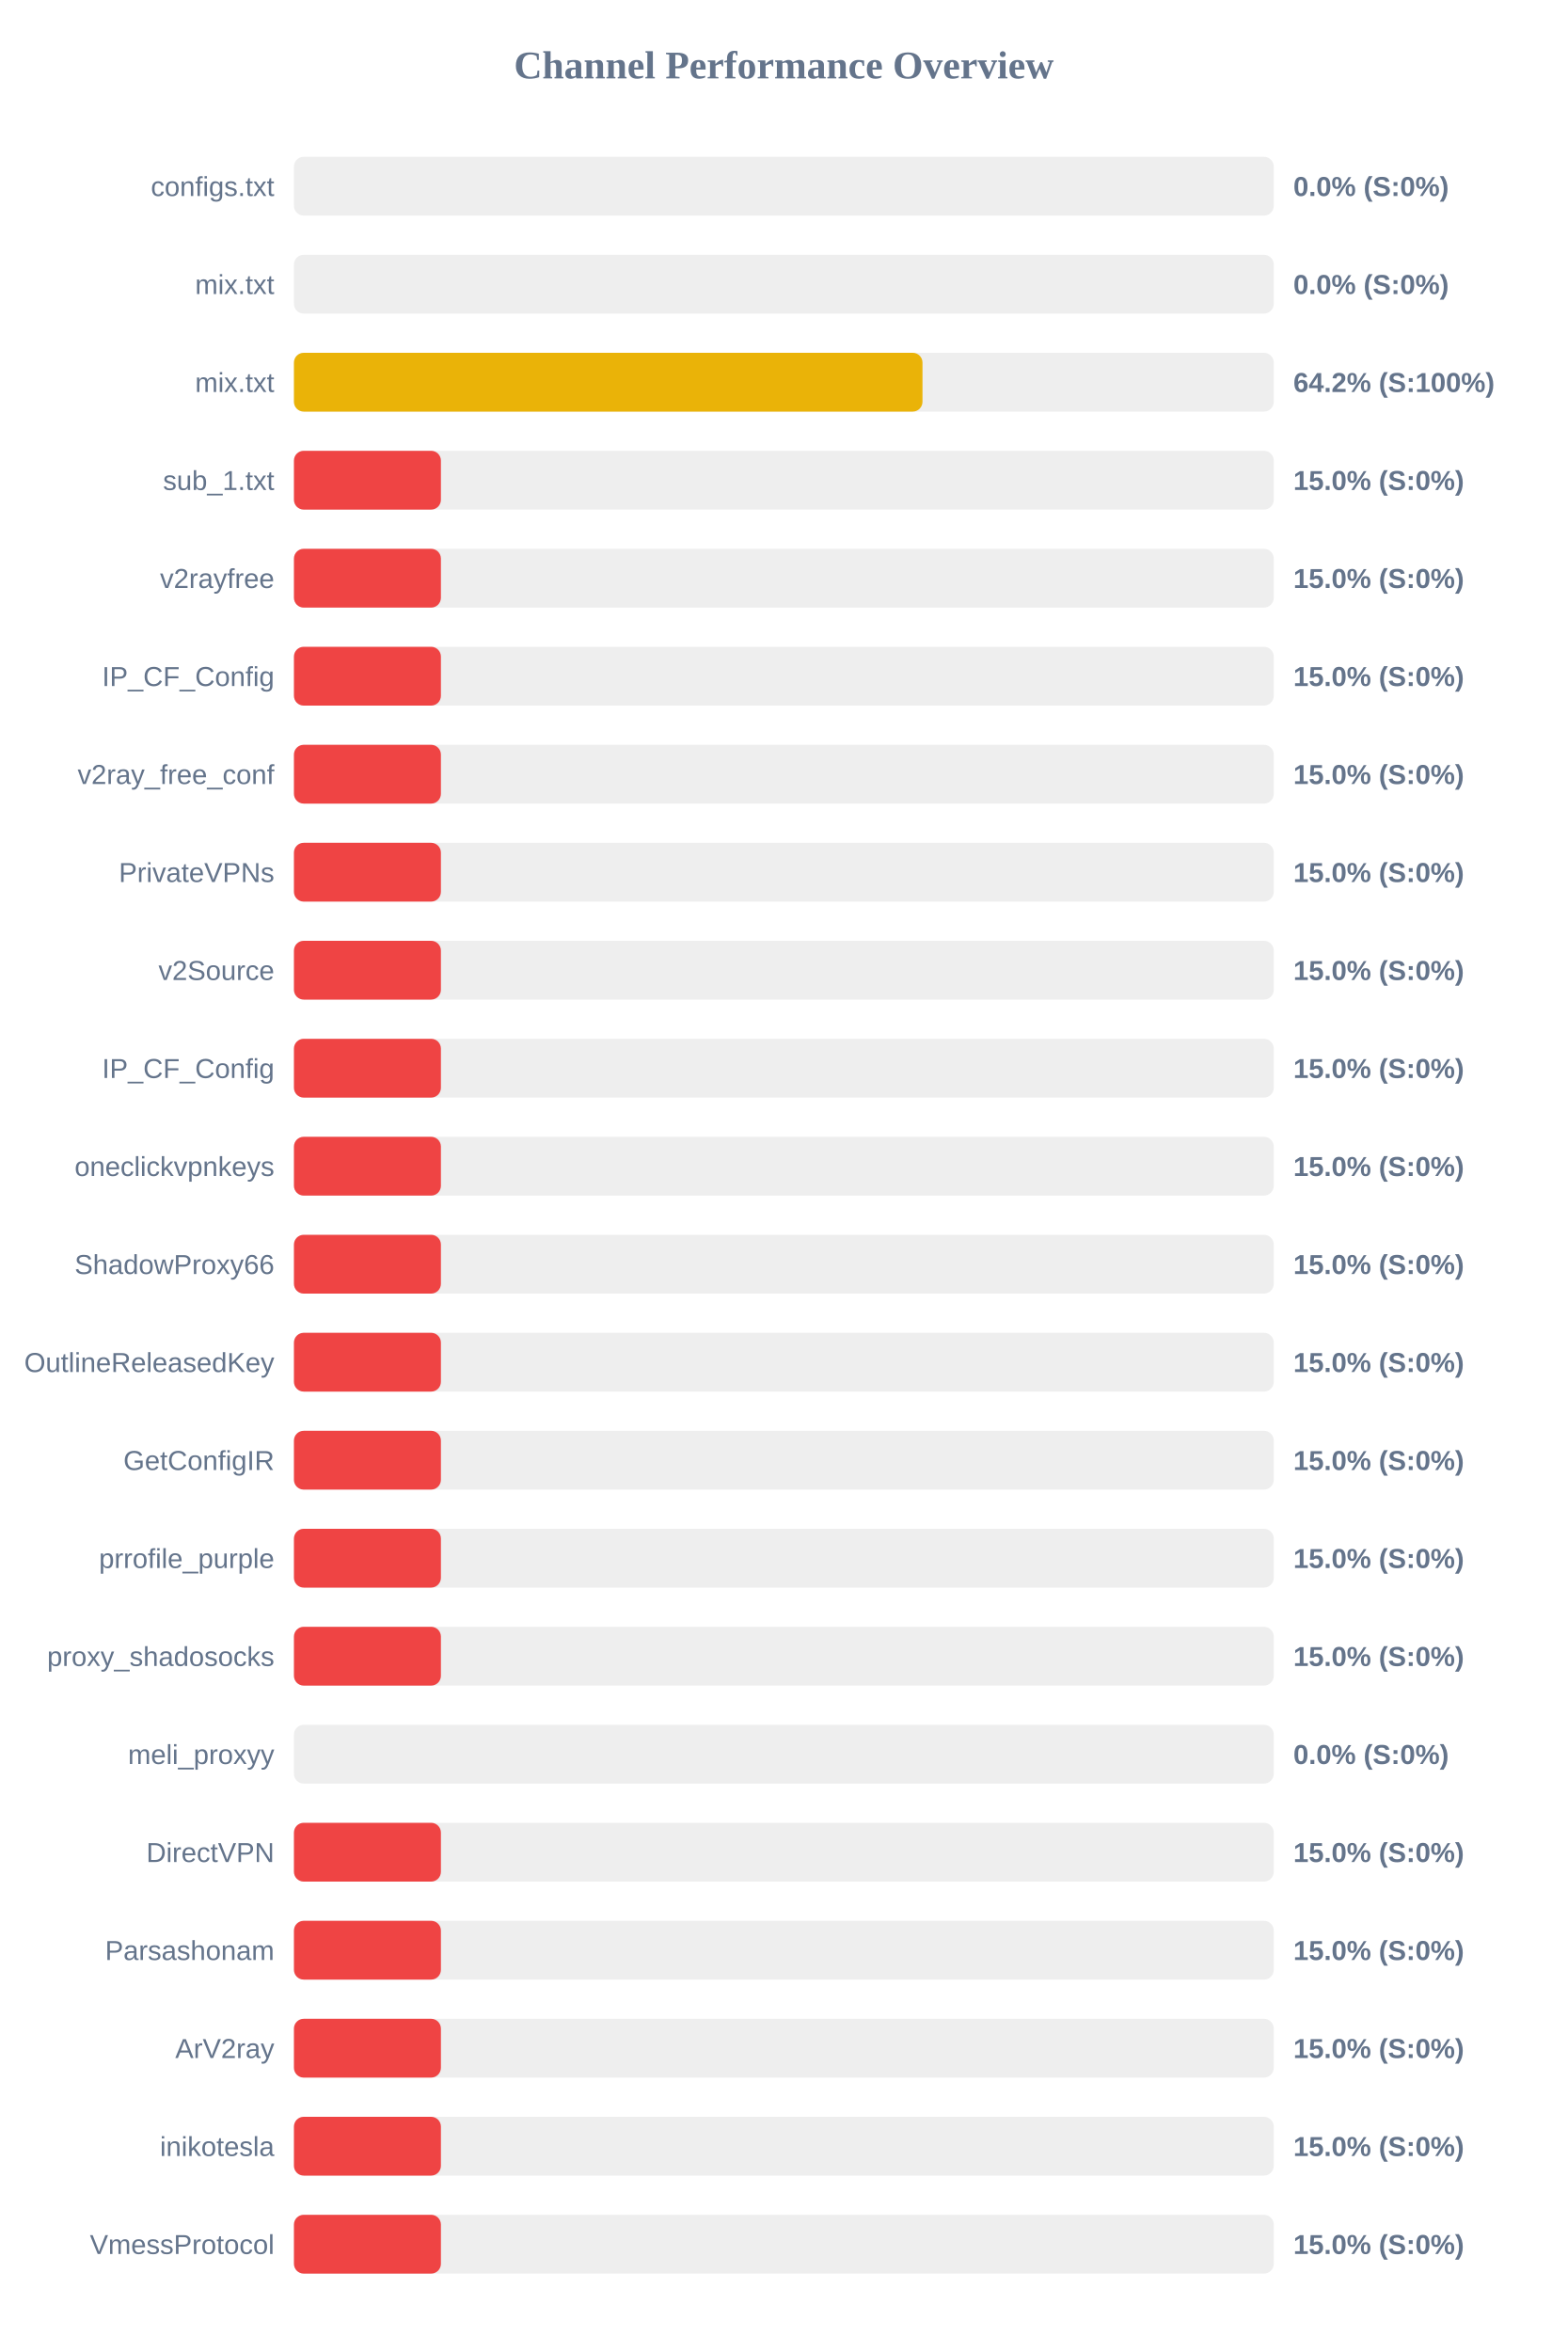
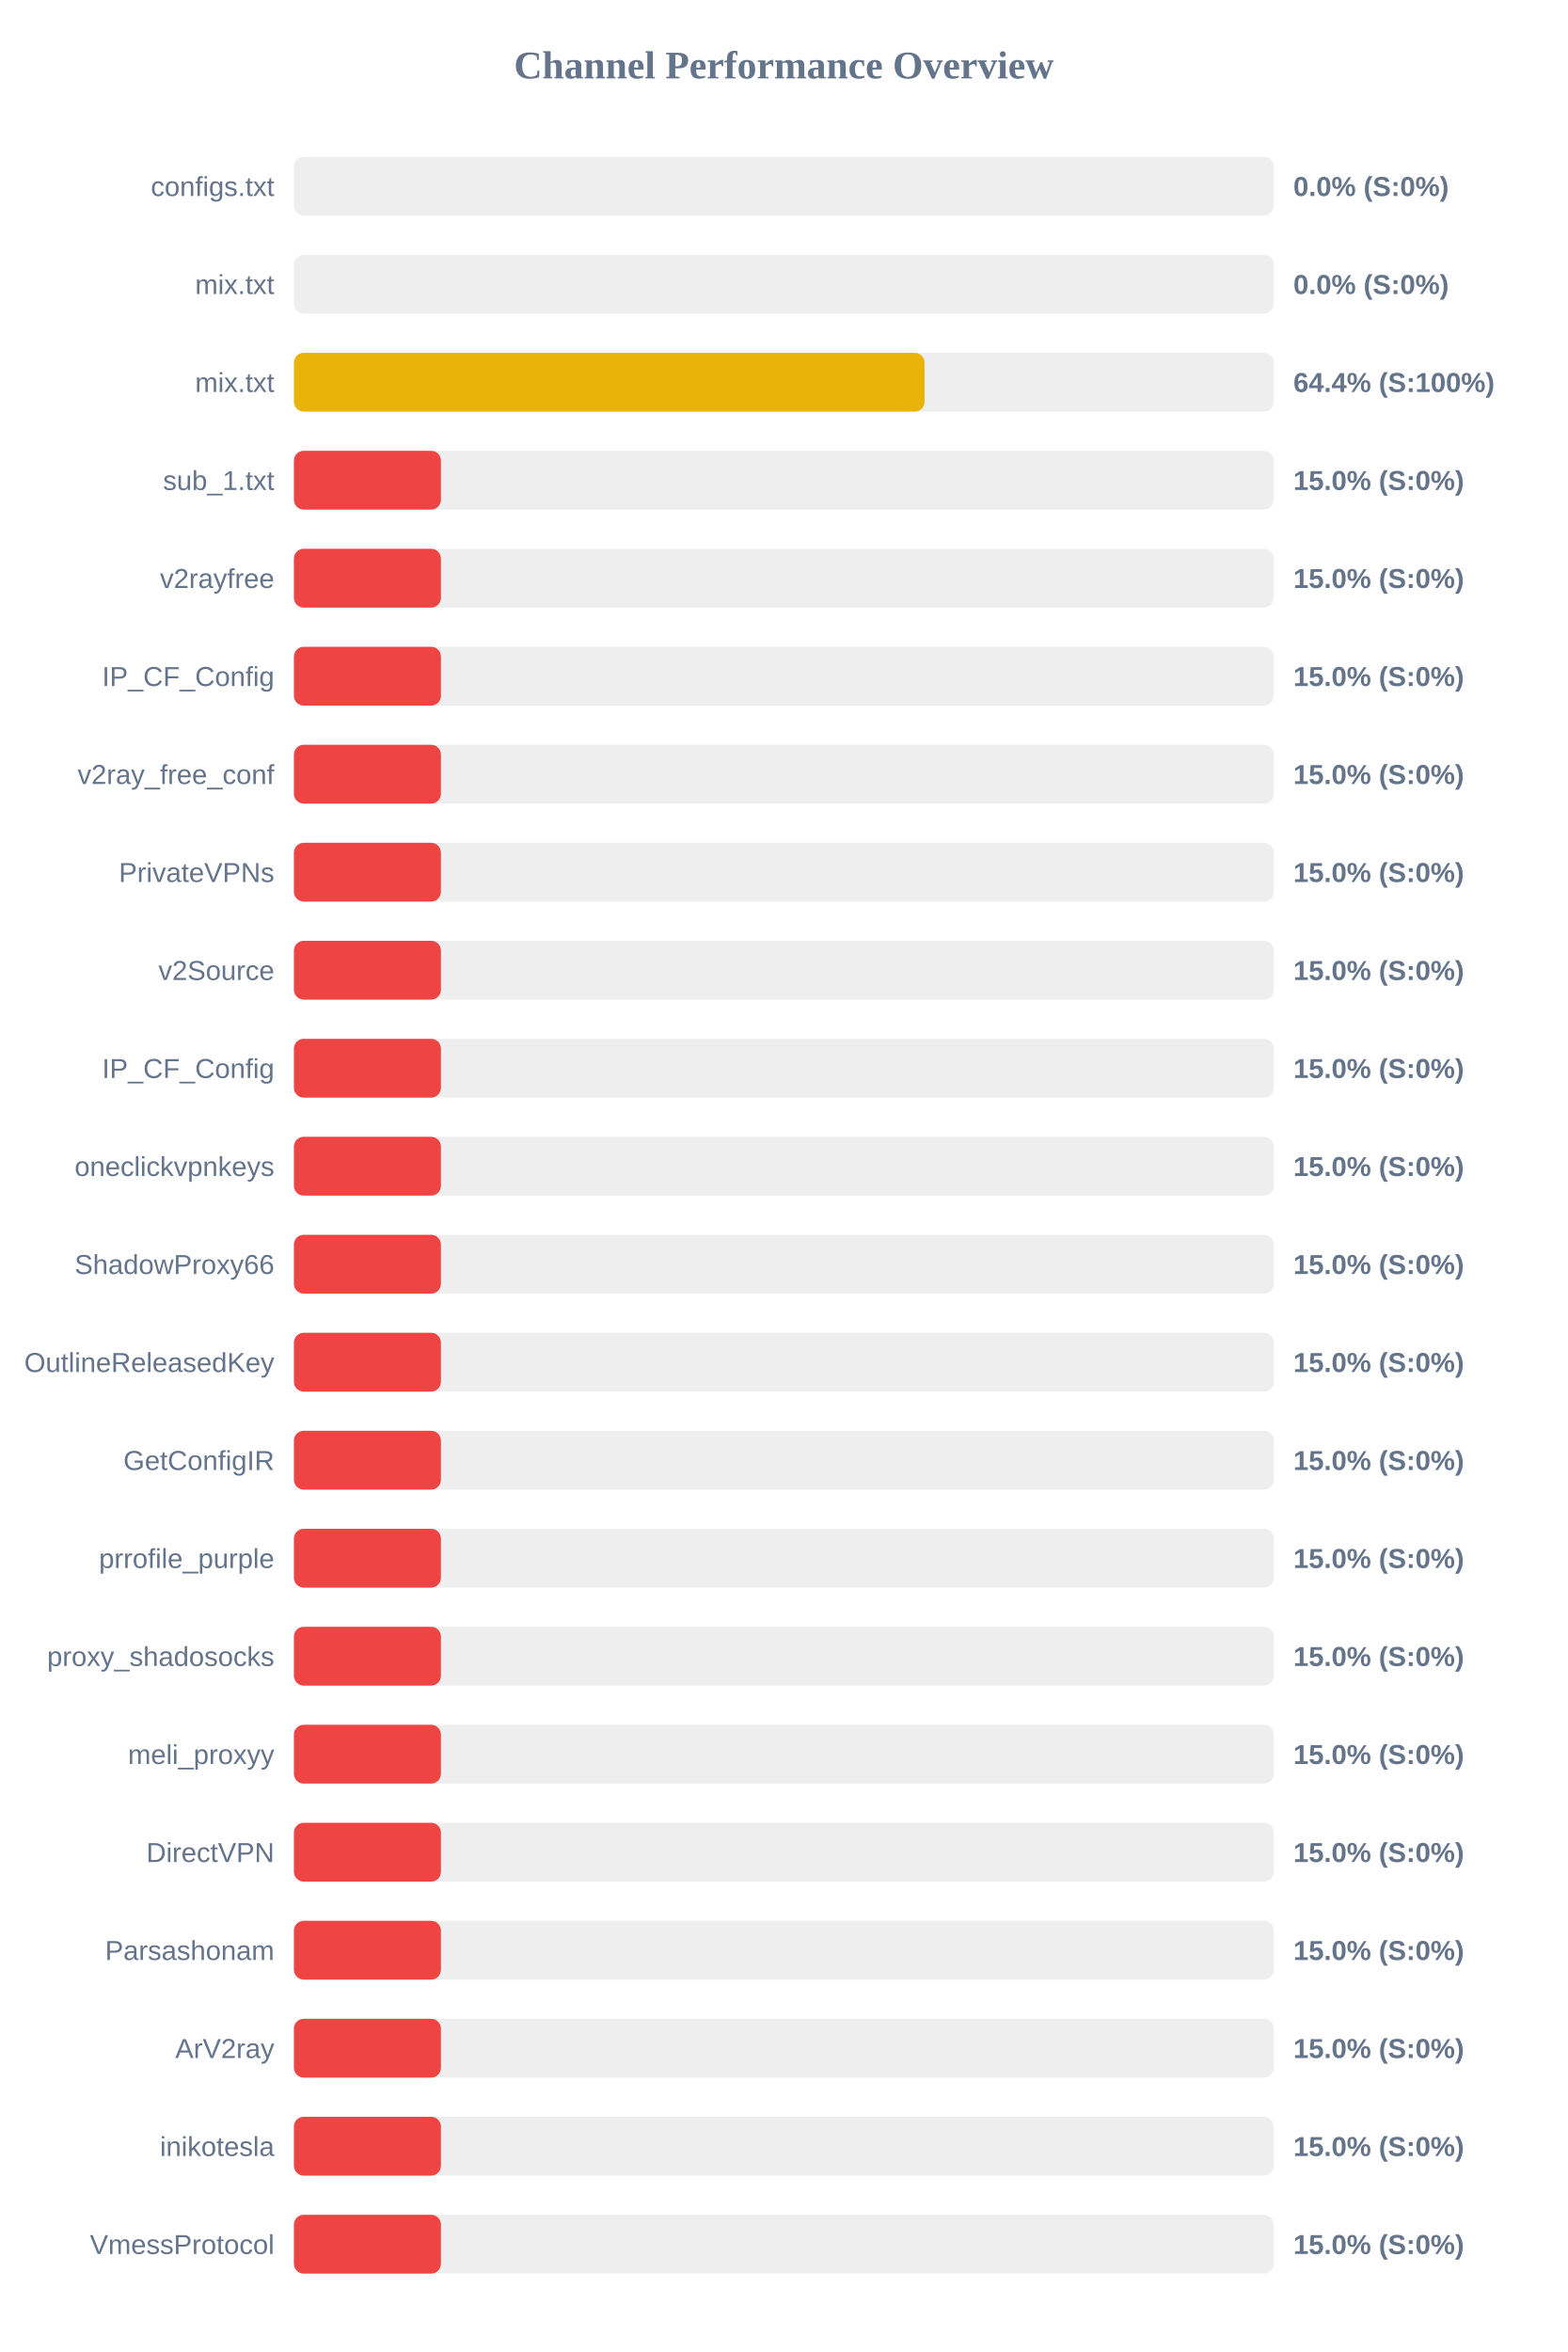
<svg xmlns="http://www.w3.org/2000/svg" width="800" height="1200" version="1.1">
  <style>
        .row { font: 14px Arial; fill: #64748b; }
        .score { font: bold 14px Arial; fill: #64748b; }
    </style>
  <text x="400" y="40" text-anchor="middle" font-size="20px" font-weight="bold" fill="#64748b">Channel Performance Overview</text>
  <rect x="150" y="80" width="500" height="30" fill="#eee" rx="5" />
  <rect x="150" y="80" width="0.0" height="30" fill="#ef4444" rx="5" />
  <text x="140" y="100" text-anchor="end" class="row">configs.txt</text>
  <text x="660" y="100" text-anchor="start" class="score">0.0% (S:0%)</text>
  <rect x="150" y="130" width="500" height="30" fill="#eee" rx="5" />
  <rect x="150" y="130" width="0.0" height="30" fill="#ef4444" rx="5" />
  <text x="140" y="150" text-anchor="end" class="row">mix.txt</text>
  <text x="660" y="150" text-anchor="start" class="score">0.0% (S:0%)</text>
  <rect x="150" y="180" width="500" height="30" fill="#eee" rx="5" />
-   <rect x="150" y="180" width="320.75" height="30" fill="#eab308" rx="5" />
+   <rect x="150" y="180" width="321.8" height="30" fill="#eab308" rx="5" />
  <text x="140" y="200" text-anchor="end" class="row">mix.txt</text>
-   <text x="660" y="200" text-anchor="start" class="score">64.2% (S:100%)</text>
+   <text x="660" y="200" text-anchor="start" class="score">64.4% (S:100%)</text>
  <rect x="150" y="230" width="500" height="30" fill="#eee" rx="5" />
  <rect x="150" y="230" width="75.0" height="30" fill="#ef4444" rx="5" />
  <text x="140" y="250" text-anchor="end" class="row">sub_1.txt</text>
  <text x="660" y="250" text-anchor="start" class="score">15.0% (S:0%)</text>
  <rect x="150" y="280" width="500" height="30" fill="#eee" rx="5" />
  <rect x="150" y="280" width="75.0" height="30" fill="#ef4444" rx="5" />
  <text x="140" y="300" text-anchor="end" class="row">v2rayfree</text>
  <text x="660" y="300" text-anchor="start" class="score">15.0% (S:0%)</text>
  <rect x="150" y="330" width="500" height="30" fill="#eee" rx="5" />
  <rect x="150" y="330" width="75.0" height="30" fill="#ef4444" rx="5" />
  <text x="140" y="350" text-anchor="end" class="row">IP_CF_Config</text>
  <text x="660" y="350" text-anchor="start" class="score">15.0% (S:0%)</text>
  <rect x="150" y="380" width="500" height="30" fill="#eee" rx="5" />
  <rect x="150" y="380" width="75.0" height="30" fill="#ef4444" rx="5" />
  <text x="140" y="400" text-anchor="end" class="row">v2ray_free_conf</text>
  <text x="660" y="400" text-anchor="start" class="score">15.0% (S:0%)</text>
  <rect x="150" y="430" width="500" height="30" fill="#eee" rx="5" />
  <rect x="150" y="430" width="75.0" height="30" fill="#ef4444" rx="5" />
  <text x="140" y="450" text-anchor="end" class="row">PrivateVPNs</text>
  <text x="660" y="450" text-anchor="start" class="score">15.0% (S:0%)</text>
  <rect x="150" y="480" width="500" height="30" fill="#eee" rx="5" />
  <rect x="150" y="480" width="75.0" height="30" fill="#ef4444" rx="5" />
  <text x="140" y="500" text-anchor="end" class="row">v2Source</text>
  <text x="660" y="500" text-anchor="start" class="score">15.0% (S:0%)</text>
  <rect x="150" y="530" width="500" height="30" fill="#eee" rx="5" />
  <rect x="150" y="530" width="75.0" height="30" fill="#ef4444" rx="5" />
  <text x="140" y="550" text-anchor="end" class="row">IP_CF_Config</text>
  <text x="660" y="550" text-anchor="start" class="score">15.0% (S:0%)</text>
  <rect x="150" y="580" width="500" height="30" fill="#eee" rx="5" />
  <rect x="150" y="580" width="75.0" height="30" fill="#ef4444" rx="5" />
  <text x="140" y="600" text-anchor="end" class="row">oneclickvpnkeys</text>
  <text x="660" y="600" text-anchor="start" class="score">15.0% (S:0%)</text>
  <rect x="150" y="630" width="500" height="30" fill="#eee" rx="5" />
  <rect x="150" y="630" width="75.0" height="30" fill="#ef4444" rx="5" />
  <text x="140" y="650" text-anchor="end" class="row">ShadowProxy66</text>
  <text x="660" y="650" text-anchor="start" class="score">15.0% (S:0%)</text>
  <rect x="150" y="680" width="500" height="30" fill="#eee" rx="5" />
  <rect x="150" y="680" width="75.0" height="30" fill="#ef4444" rx="5" />
  <text x="140" y="700" text-anchor="end" class="row">OutlineReleasedKey</text>
  <text x="660" y="700" text-anchor="start" class="score">15.0% (S:0%)</text>
  <rect x="150" y="730" width="500" height="30" fill="#eee" rx="5" />
  <rect x="150" y="730" width="75.0" height="30" fill="#ef4444" rx="5" />
  <text x="140" y="750" text-anchor="end" class="row">GetConfigIR</text>
  <text x="660" y="750" text-anchor="start" class="score">15.0% (S:0%)</text>
  <rect x="150" y="780" width="500" height="30" fill="#eee" rx="5" />
  <rect x="150" y="780" width="75.0" height="30" fill="#ef4444" rx="5" />
  <text x="140" y="800" text-anchor="end" class="row">prrofile_purple</text>
  <text x="660" y="800" text-anchor="start" class="score">15.0% (S:0%)</text>
  <rect x="150" y="830" width="500" height="30" fill="#eee" rx="5" />
  <rect x="150" y="830" width="75.0" height="30" fill="#ef4444" rx="5" />
  <text x="140" y="850" text-anchor="end" class="row">proxy_shadosocks</text>
  <text x="660" y="850" text-anchor="start" class="score">15.0% (S:0%)</text>
  <rect x="150" y="880" width="500" height="30" fill="#eee" rx="5" />
-   <rect x="150" y="880" width="0.0" height="30" fill="#ef4444" rx="5" />
+   <rect x="150" y="880" width="75.0" height="30" fill="#ef4444" rx="5" />
  <text x="140" y="900" text-anchor="end" class="row">meli_proxyy</text>
-   <text x="660" y="900" text-anchor="start" class="score">0.0% (S:0%)</text>
+   <text x="660" y="900" text-anchor="start" class="score">15.0% (S:0%)</text>
  <rect x="150" y="930" width="500" height="30" fill="#eee" rx="5" />
  <rect x="150" y="930" width="75.0" height="30" fill="#ef4444" rx="5" />
  <text x="140" y="950" text-anchor="end" class="row">DirectVPN</text>
  <text x="660" y="950" text-anchor="start" class="score">15.0% (S:0%)</text>
  <rect x="150" y="980" width="500" height="30" fill="#eee" rx="5" />
  <rect x="150" y="980" width="75.0" height="30" fill="#ef4444" rx="5" />
  <text x="140" y="1000" text-anchor="end" class="row">Parsashonam</text>
  <text x="660" y="1000" text-anchor="start" class="score">15.0% (S:0%)</text>
  <rect x="150" y="1030" width="500" height="30" fill="#eee" rx="5" />
  <rect x="150" y="1030" width="75.0" height="30" fill="#ef4444" rx="5" />
  <text x="140" y="1050" text-anchor="end" class="row">ArV2ray</text>
  <text x="660" y="1050" text-anchor="start" class="score">15.0% (S:0%)</text>
  <rect x="150" y="1080" width="500" height="30" fill="#eee" rx="5" />
  <rect x="150" y="1080" width="75.0" height="30" fill="#ef4444" rx="5" />
  <text x="140" y="1100" text-anchor="end" class="row">inikotesla</text>
  <text x="660" y="1100" text-anchor="start" class="score">15.0% (S:0%)</text>
  <rect x="150" y="1130" width="500" height="30" fill="#eee" rx="5" />
  <rect x="150" y="1130" width="75.0" height="30" fill="#ef4444" rx="5" />
  <text x="140" y="1150" text-anchor="end" class="row">VmessProtocol</text>
  <text x="660" y="1150" text-anchor="start" class="score">15.0% (S:0%)</text>
</svg>
